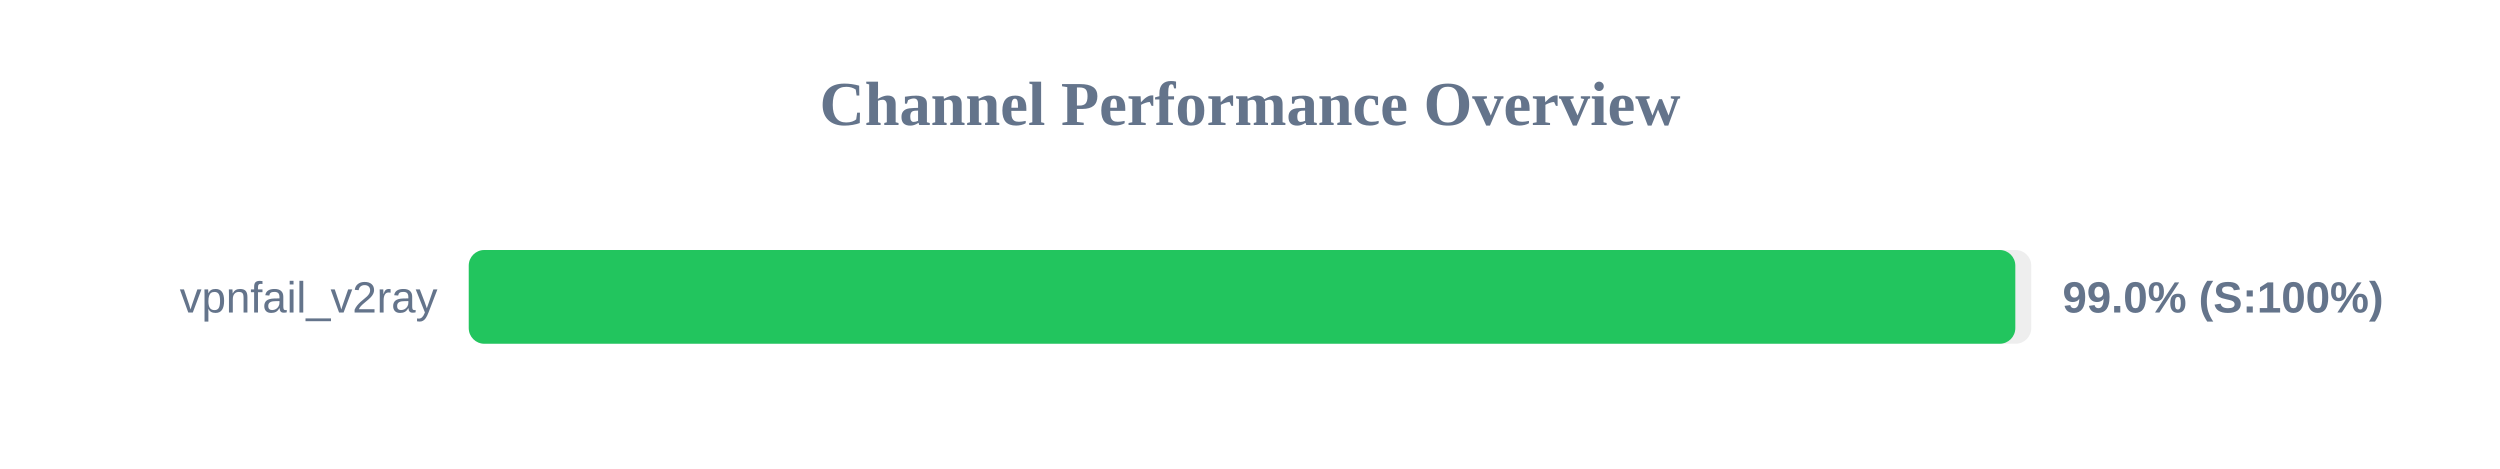
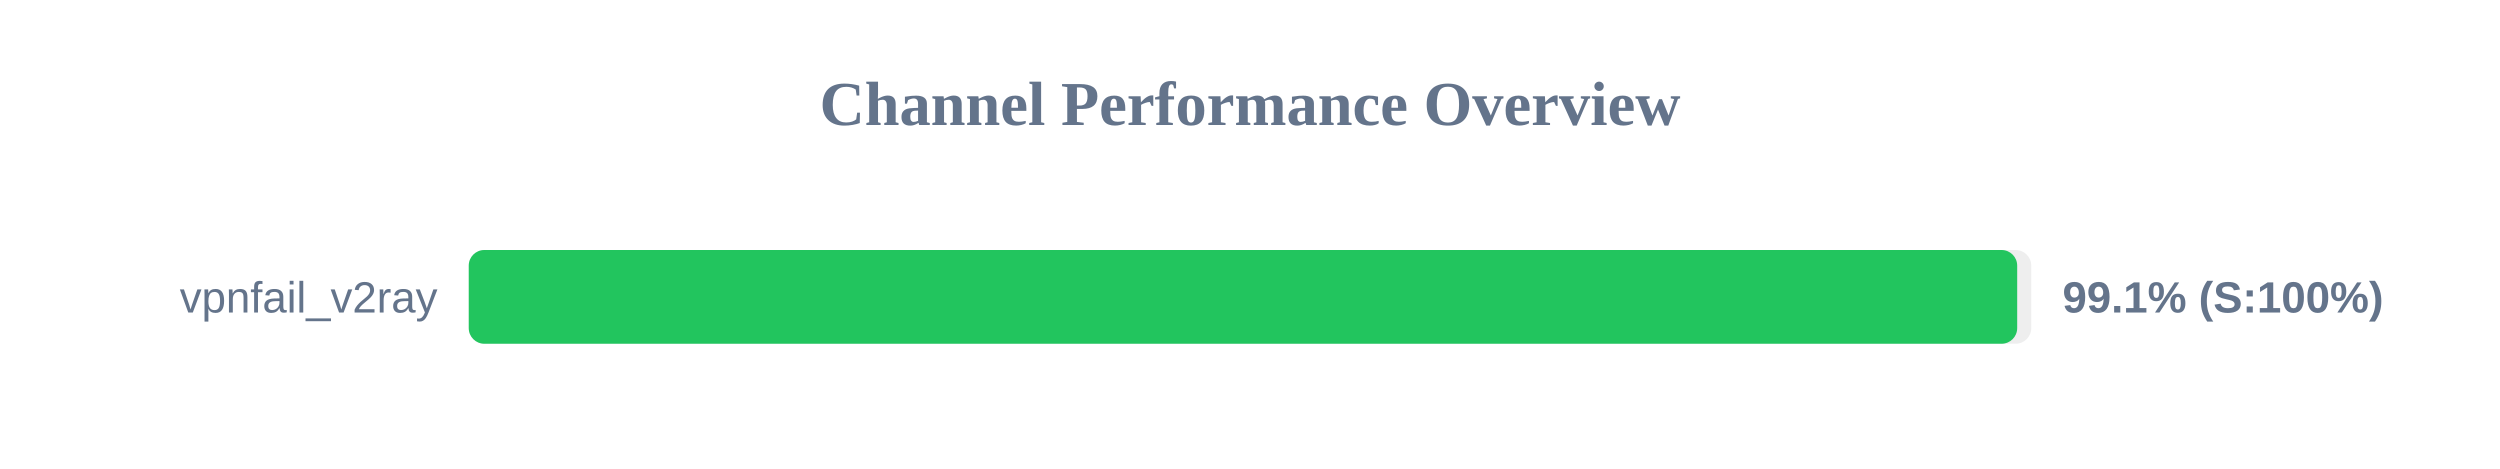
<svg xmlns="http://www.w3.org/2000/svg" width="800" height="150" version="1.1">
  <style>
        .row { font: 14px Arial; fill: #64748b; }
        .score { font: bold 14px Arial; fill: #64748b; }
    </style>
  <text x="400" y="40" text-anchor="middle" font-size="20px" font-weight="bold" fill="#64748b">Channel Performance Overview</text>
  <rect x="150" y="80" width="500" height="30" fill="#eee" rx="5" />
-   <rect x="150" y="80" width="494.9" height="30" fill="#22c55e" rx="5" />
+   <rect x="150" y="80" width="495.5" height="30" fill="#22c55e" rx="5" />
  <text x="140" y="100" text-anchor="end" class="row">vpnfail_v2ray</text>
-   <text x="660" y="100" text-anchor="start" class="score">99.0% (S:100%)</text>
+   <text x="660" y="100" text-anchor="start" class="score">99.1% (S:100%)</text>
</svg>
